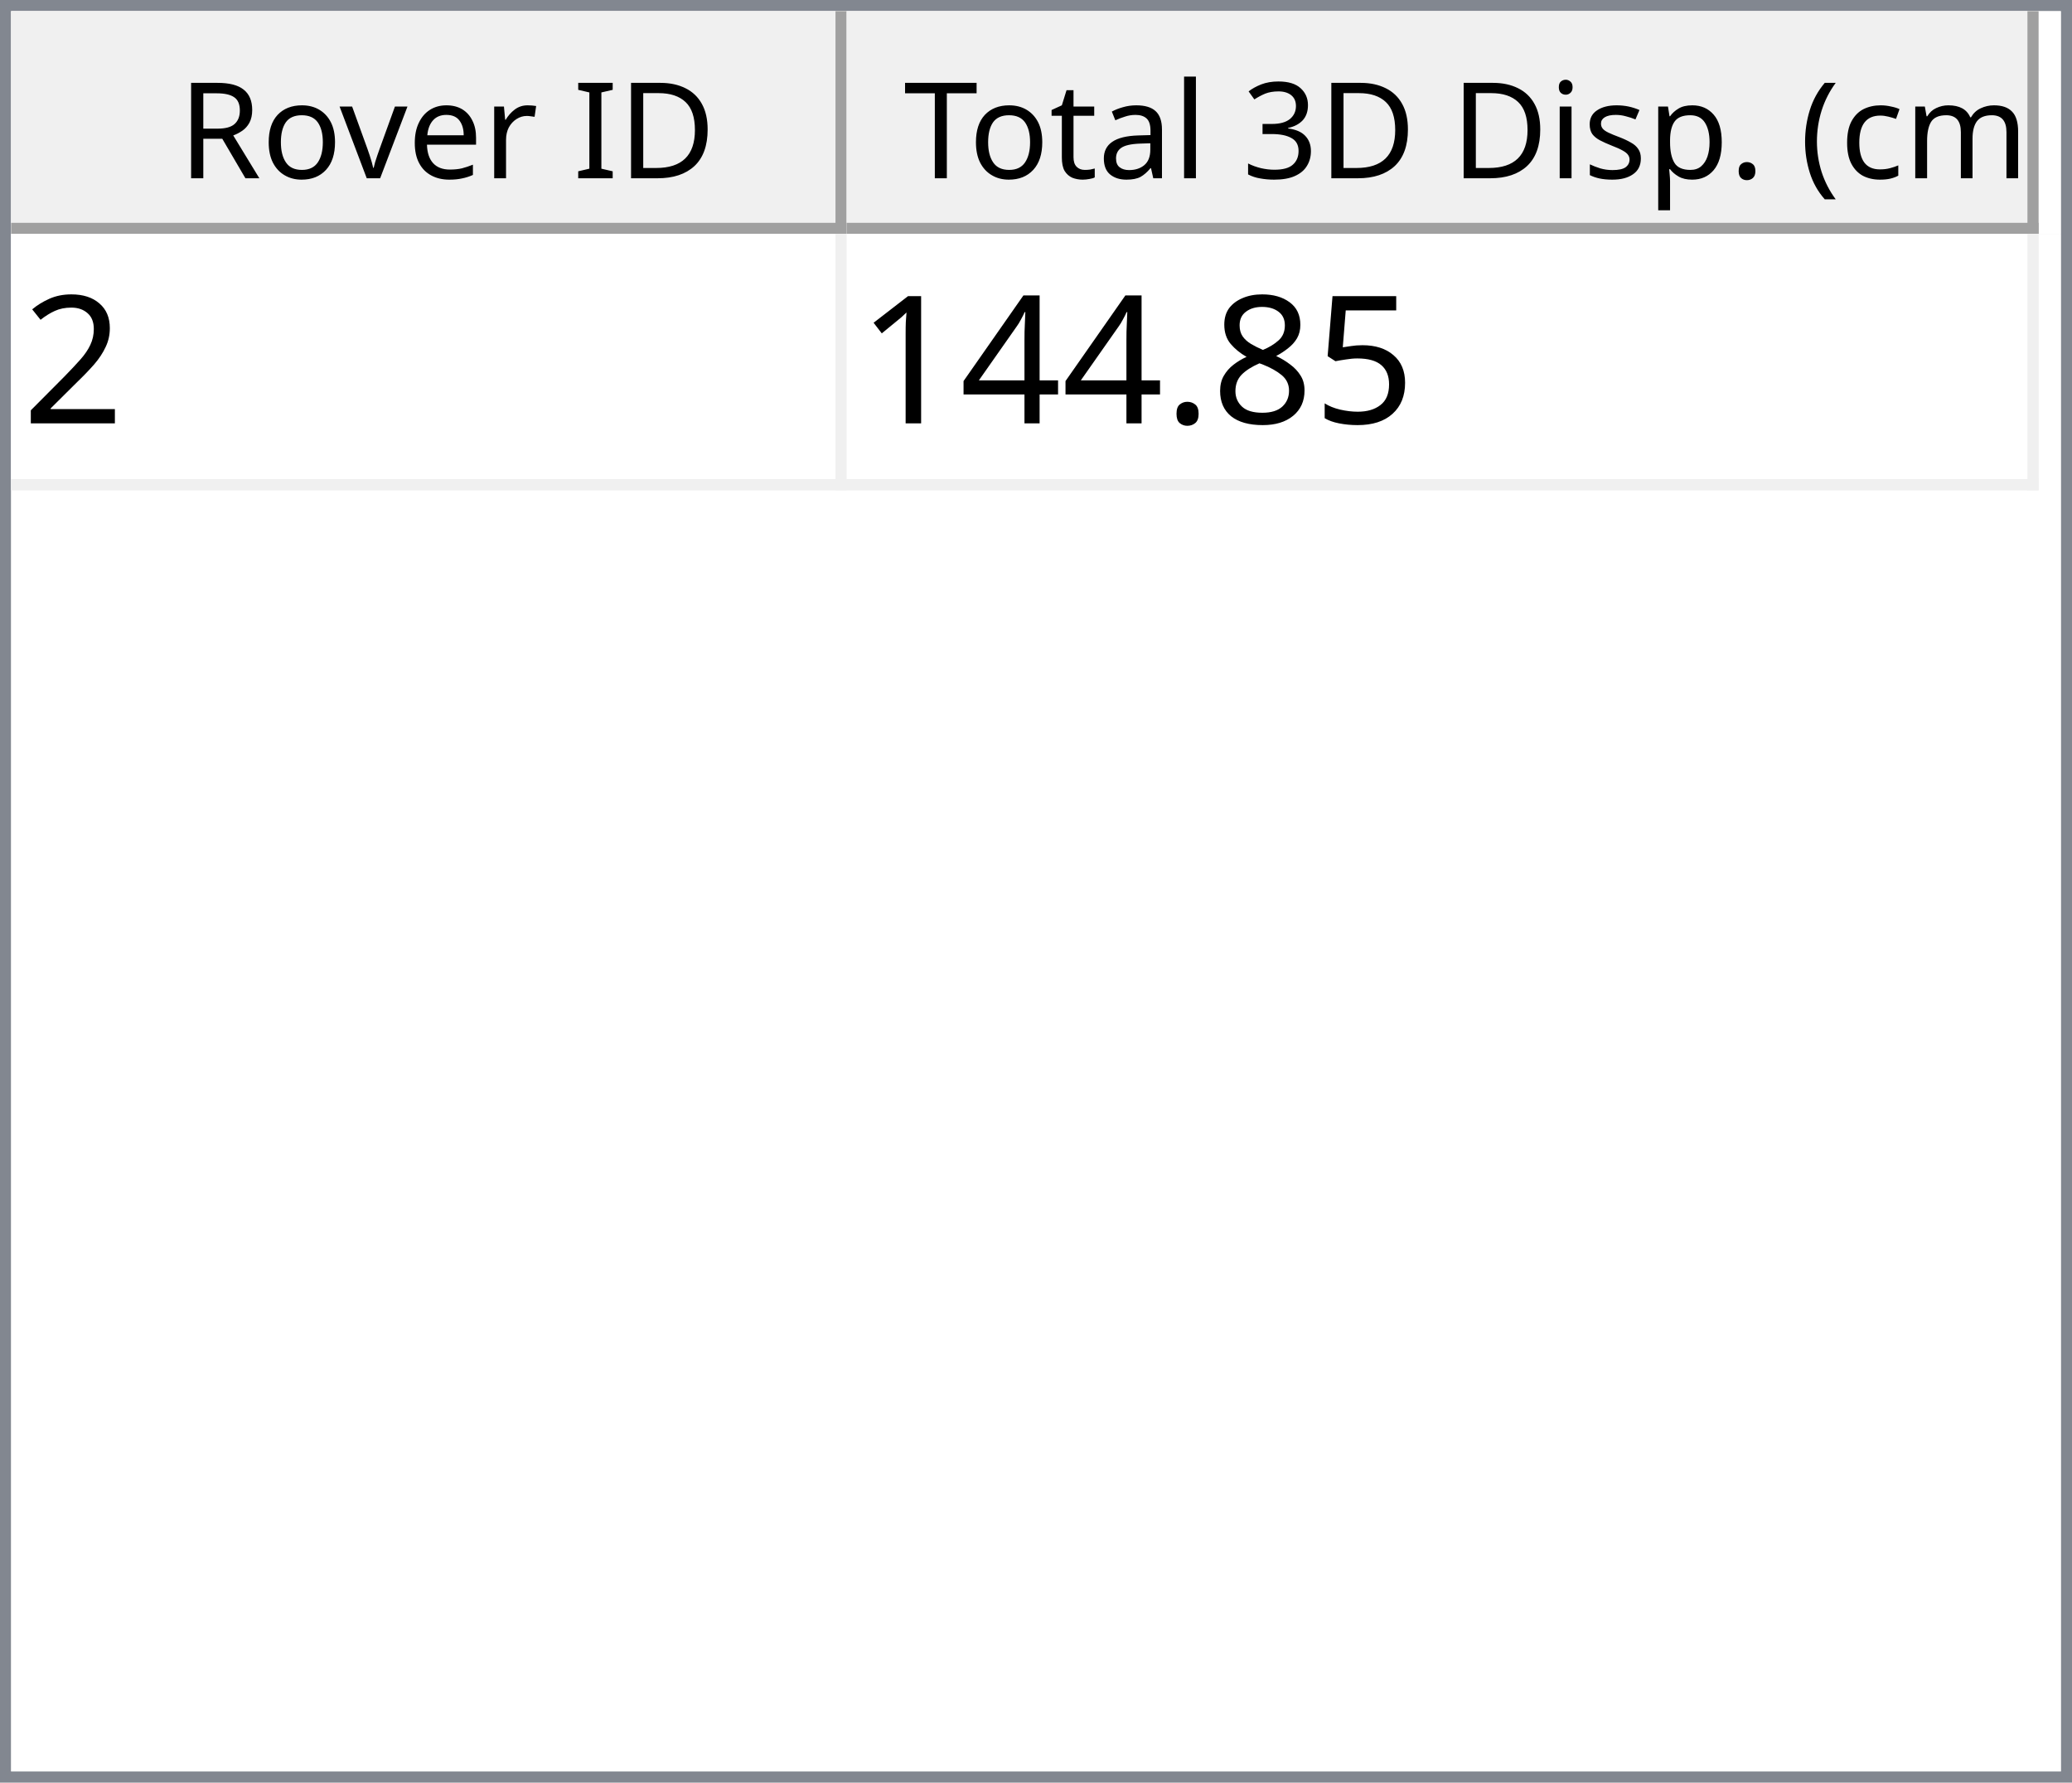
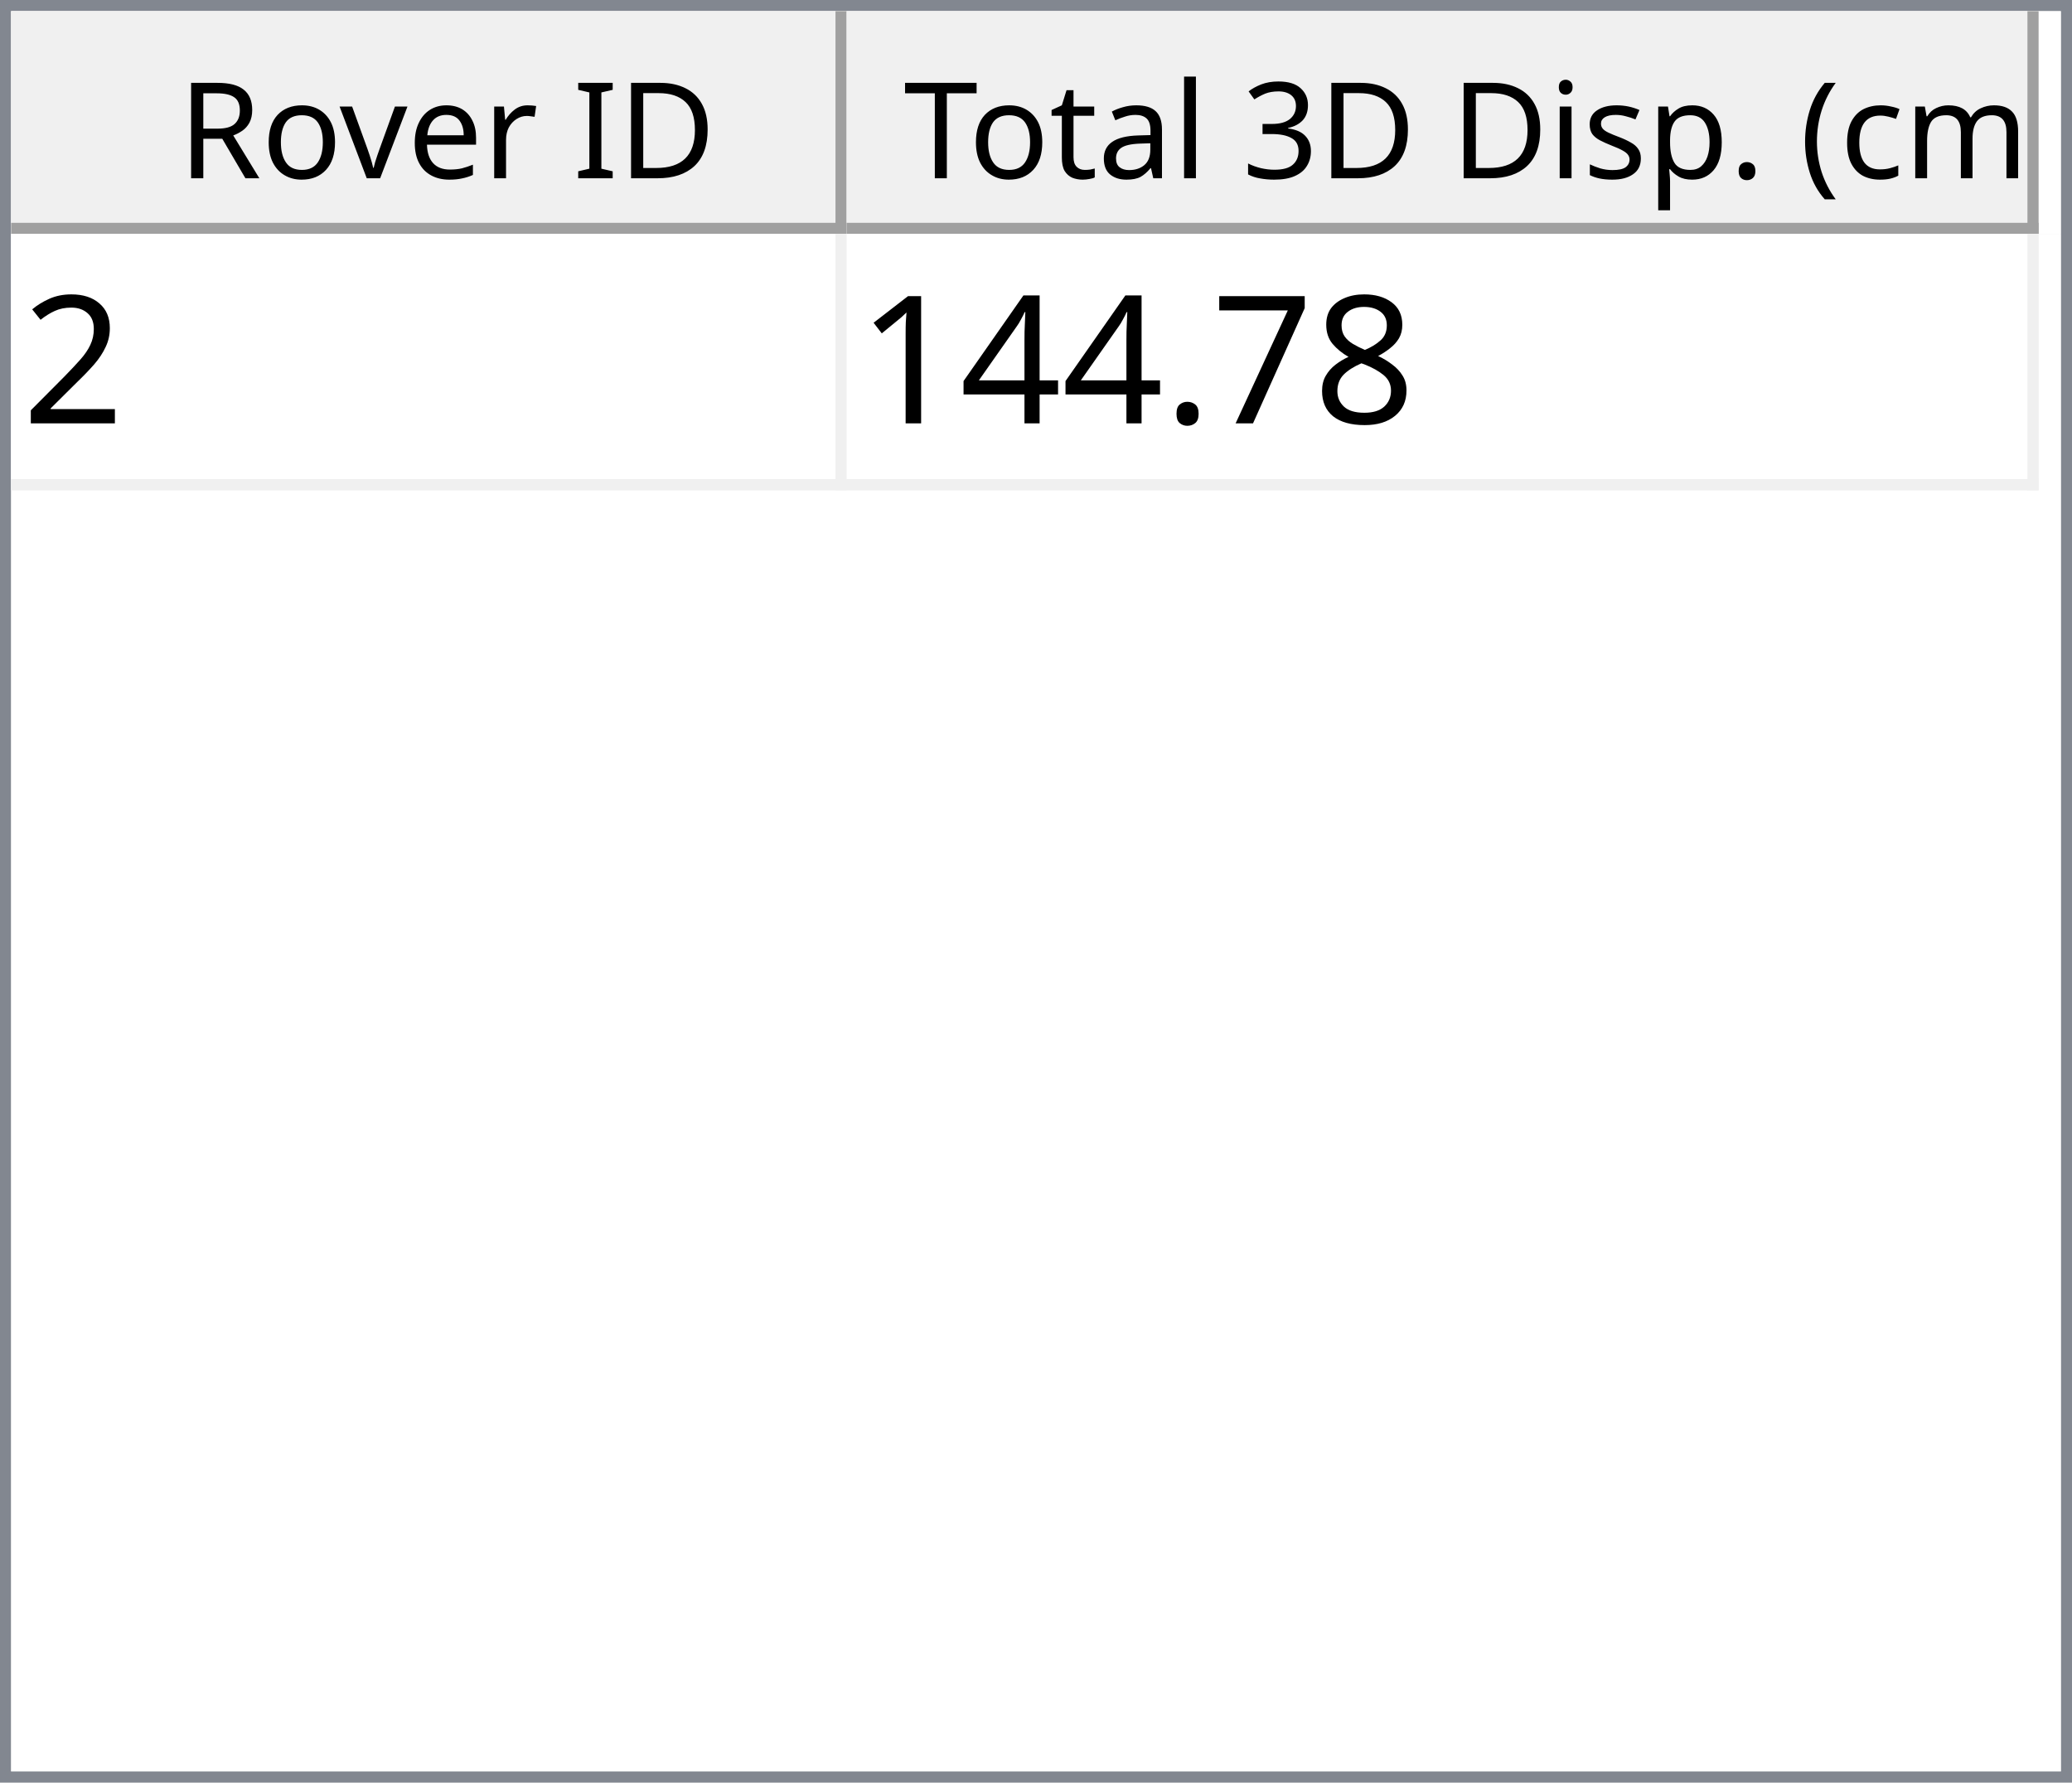
<svg xmlns="http://www.w3.org/2000/svg" style="fill-opacity:1; color-rendering:auto; color-interpolation:auto; text-rendering:auto; stroke:black; stroke-linecap:square; stroke-miterlimit:10; shape-rendering:auto; stroke-opacity:1; fill:black; stroke-dasharray:none; font-weight:normal; stroke-width:1; font-family:'Dialog'; font-style:normal; stroke-linejoin:miter; font-size:12px; stroke-dashoffset:0; image-rendering:auto;" width="186" height="160">
  <defs id="genericDefs" />
  <g>
    <defs id="defs1">
      <clipPath clipPathUnits="userSpaceOnUse" id="clipPath1">
        <path d="M0 0 L186 0 L186 160 L0 160 L0 0 Z" />
      </clipPath>
      <clipPath clipPathUnits="userSpaceOnUse" id="clipPath2">
        <path d="M0 0 L0 160 L186 160 L186 0 Z" />
      </clipPath>
      <clipPath clipPathUnits="userSpaceOnUse" id="clipPath3">
        <path d="M0 0 L0 20 L184 20 L184 0 Z" />
      </clipPath>
      <clipPath clipPathUnits="userSpaceOnUse" id="clipPath4">
        <path d="M0 0 L0 20 L75 20 L75 0 Z" />
      </clipPath>
      <clipPath clipPathUnits="userSpaceOnUse" id="clipPath5">
        <path d="M1 1 L1 19 L74 19 L74 1 Z" />
      </clipPath>
      <clipPath clipPathUnits="userSpaceOnUse" id="clipPath6">
        <path d="M0 0 L0 18 L73 18 L73 0 Z" />
      </clipPath>
      <clipPath clipPathUnits="userSpaceOnUse" id="clipPath7">
        <path d="M-0.5 -0.5 L-0.5 19.5 L74.5 19.5 L74.5 -0.5 Z" />
      </clipPath>
      <clipPath clipPathUnits="userSpaceOnUse" id="clipPath8">
        <path d="M0 0 L0 20 L107 20 L107 0 Z" />
      </clipPath>
      <clipPath clipPathUnits="userSpaceOnUse" id="clipPath9">
        <path d="M1 1 L1 19 L106 19 L106 1 Z" />
      </clipPath>
      <clipPath clipPathUnits="userSpaceOnUse" id="clipPath10">
        <path d="M0 0 L0 18 L105 18 L105 0 Z" />
      </clipPath>
      <clipPath clipPathUnits="userSpaceOnUse" id="clipPath11">
        <path d="M-0.5 -0.5 L-0.5 19.5 L106.5 19.5 L106.5 -0.5 Z" />
      </clipPath>
      <clipPath clipPathUnits="userSpaceOnUse" id="clipPath12">
        <path d="M0 0 L0 138 L184 138 L184 0 Z" />
      </clipPath>
      <clipPath clipPathUnits="userSpaceOnUse" id="clipPath13">
        <path d="M0 0 L0 23 L182 23 L182 0 Z" />
      </clipPath>
      <clipPath clipPathUnits="userSpaceOnUse" id="clipPath14">
        <path d="M-0.5 -0.5 L-0.5 22.5 L181.5 22.5 L181.5 -0.5 Z" />
      </clipPath>
      <clipPath clipPathUnits="userSpaceOnUse" id="clipPath15">
        <path d="M0 0 L0 22 L74 22 L74 0 Z" />
      </clipPath>
      <clipPath clipPathUnits="userSpaceOnUse" id="clipPath16">
        <path d="M0 0 L0 22 L106 22 L106 0 Z" />
      </clipPath>
      <font horiz-adv-x="64.551" id="font1">
        <font-face ascent="107.91" descent="25.098" units-per-em="100" style="font-style:normal; font-family:Segoe UI; font-weight:normal;" />
        <missing-glyph horiz-adv-x="64.551" d="M8.109 0 L8.109 68.266 L56.453 68.266 L56.453 0 L8.109 0 ZM15.328 7.234 L49.219 7.234 L49.219 61.031 L15.328 61.031 L15.328 7.234 Z" />
        <glyph unicode="D" horiz-adv-x="70.117" d="M9.188 0 L9.188 70.016 L28.516 70.016 Q65.531 70.016 65.531 35.891 Q65.531 19.672 55.25 9.836 Q44.969 0 27.734 0 L9.188 0 ZM17.391 62.594 L17.391 7.422 L27.828 7.422 Q41.609 7.422 49.273 14.797 Q56.938 22.172 56.938 35.688 Q56.938 62.594 28.328 62.594 L17.391 62.594 Z" />
        <glyph unicode="I" horiz-adv-x="26.611" d="M17.391 0 L9.188 0 L9.188 70.016 L17.391 70.016 L17.391 0 Z" />
        <glyph unicode=" " horiz-adv-x="27.393" d="" />
        <glyph unicode="r" horiz-adv-x="34.766" d="M34.188 41.891 Q32.078 43.5 28.125 43.5 Q23 43.5 19.555 38.672 Q16.109 33.844 16.109 25.484 L16.109 0 L8.109 0 L8.109 50 L16.109 50 L16.109 39.703 L16.312 39.703 Q18.016 44.969 21.531 47.922 Q25.047 50.875 29.391 50.875 Q32.516 50.875 34.188 50.203 L34.188 41.891 Z" />
        <glyph unicode="e" horiz-adv-x="52.295" d="M48.297 23 L12.984 23 Q13.188 14.656 17.484 10.109 Q21.781 5.562 29.297 5.562 Q37.75 5.562 44.828 11.141 L44.828 3.609 Q38.234 -1.172 27.391 -1.172 Q16.797 -1.172 10.742 5.641 Q4.688 12.453 4.688 24.812 Q4.688 36.469 11.305 43.82 Q17.922 51.172 27.734 51.172 Q37.547 51.172 42.922 44.828 Q48.297 38.484 48.297 27.203 L48.297 23 ZM40.094 29.781 Q40.047 36.719 36.75 40.578 Q33.453 44.438 27.594 44.438 Q21.922 44.438 17.969 40.383 Q14.016 36.328 13.094 29.781 L40.094 29.781 Z" />
        <glyph unicode="v" horiz-adv-x="47.9" d="M47.406 50 L27.484 0 L19.625 0 L0.688 50 L9.469 50 L22.172 13.672 Q23.578 9.672 23.922 6.688 L24.125 6.688 Q24.609 10.453 25.688 13.484 L38.969 50 L47.406 50 Z" />
        <glyph unicode="o" horiz-adv-x="58.594" d="M29 -1.172 Q17.922 -1.172 11.305 5.836 Q4.688 12.844 4.688 24.422 Q4.688 37.016 11.57 44.094 Q18.453 51.172 30.172 51.172 Q41.359 51.172 47.633 44.289 Q53.906 37.406 53.906 25.203 Q53.906 13.234 47.141 6.031 Q40.375 -1.172 29 -1.172 ZM29.594 44.438 Q21.875 44.438 17.383 39.188 Q12.891 33.938 12.891 24.703 Q12.891 15.828 17.43 10.695 Q21.969 5.562 29.594 5.562 Q37.359 5.562 41.531 10.594 Q45.703 15.625 45.703 24.906 Q45.703 34.281 41.531 39.359 Q37.359 44.438 29.594 44.438 Z" />
        <glyph unicode="R" horiz-adv-x="59.814" d="M59.375 0 L49.609 0 L37.891 19.625 Q36.281 22.359 34.766 24.289 Q33.25 26.219 31.664 27.438 Q30.078 28.656 28.25 29.219 Q26.422 29.781 24.125 29.781 L17.391 29.781 L17.391 0 L9.188 0 L9.188 70.016 L30.078 70.016 Q34.672 70.016 38.555 68.867 Q42.438 67.719 45.289 65.375 Q48.141 63.031 49.758 59.547 Q51.375 56.062 51.375 51.375 Q51.375 47.703 50.273 44.656 Q49.172 41.609 47.148 39.211 Q45.125 36.812 42.266 35.133 Q39.406 33.453 35.844 32.516 L35.844 32.328 Q37.594 31.547 38.891 30.547 Q40.188 29.547 41.359 28.18 Q42.531 26.812 43.68 25.078 Q44.828 23.344 46.234 21.047 L59.375 0 ZM17.391 62.594 L17.391 37.203 L28.516 37.203 Q31.594 37.203 34.203 38.133 Q36.812 39.062 38.719 40.797 Q40.625 42.531 41.703 45.047 Q42.781 47.562 42.781 50.688 Q42.781 56.297 39.141 59.445 Q35.5 62.594 28.609 62.594 L17.391 62.594 Z" />
        <glyph unicode=")" horiz-adv-x="30.176" d="M8.297 -15.922 L1.172 -15.922 Q16.406 2.344 16.406 26.812 Q16.406 51.469 1.078 70.016 L8.297 70.016 Q23.531 52.156 23.531 26.703 Q23.531 1.375 8.297 -15.922 Z" />
        <glyph unicode="m" horiz-adv-x="86.133" d="M79.109 0 L71.094 0 L71.094 28.719 Q71.094 37.016 68.531 40.727 Q65.969 44.438 59.906 44.438 Q54.781 44.438 51.195 39.75 Q47.609 35.062 47.609 28.516 L47.609 0 L39.594 0 L39.594 29.688 Q39.594 44.438 28.219 44.438 Q22.953 44.438 19.531 40.016 Q16.109 35.594 16.109 28.516 L16.109 0 L8.109 0 L8.109 50 L16.109 50 L16.109 42.094 L16.312 42.094 Q21.625 51.172 31.844 51.172 Q36.969 51.172 40.773 48.312 Q44.578 45.453 46 40.828 Q51.562 51.172 62.594 51.172 Q79.109 51.172 79.109 30.812 L79.109 0 Z" />
        <glyph unicode="c" horiz-adv-x="46.191" d="M42.188 2.297 Q36.422 -1.172 28.516 -1.172 Q17.828 -1.172 11.258 5.789 Q4.688 12.75 4.688 23.828 Q4.688 36.188 11.766 43.68 Q18.844 51.172 30.672 51.172 Q37.25 51.172 42.281 48.734 L42.281 40.531 Q36.719 44.438 30.375 44.438 Q22.703 44.438 17.797 38.945 Q12.891 33.453 12.891 24.516 Q12.891 15.719 17.508 10.641 Q22.125 5.562 29.891 5.562 Q36.422 5.562 42.188 9.906 L42.188 2.297 Z" />
        <glyph unicode="(" horiz-adv-x="30.176" d="M29.109 -15.922 L21.969 -15.922 Q6.844 1.375 6.844 26.703 Q6.844 52.156 21.969 70.016 L29.203 70.016 Q13.875 51.469 13.875 26.812 Q13.875 2.344 29.109 -15.922 Z" />
        <glyph unicode="." horiz-adv-x="21.68" d="M10.891 -1.078 Q8.641 -1.078 7.055 0.539 Q5.469 2.156 5.469 4.391 Q5.469 6.641 7.055 8.273 Q8.641 9.906 10.891 9.906 Q13.188 9.906 14.797 8.273 Q16.406 6.641 16.406 4.391 Q16.406 2.156 14.797 0.539 Q13.188 -1.078 10.891 -1.078 Z" />
        <glyph unicode="p" horiz-adv-x="58.789" d="M16.312 7.234 L16.109 7.234 L16.109 -23 L8.109 -23 L8.109 50 L16.109 50 L16.109 41.219 L16.312 41.219 Q22.219 51.172 33.594 51.172 Q43.266 51.172 48.688 44.461 Q54.109 37.75 54.109 26.469 Q54.109 13.922 48 6.375 Q41.891 -1.172 31.297 -1.172 Q21.578 -1.172 16.312 7.234 ZM16.109 27.391 L16.109 20.406 Q16.109 14.203 20.141 9.883 Q24.172 5.562 30.375 5.562 Q37.641 5.562 41.773 11.133 Q45.906 16.703 45.906 26.609 Q45.906 34.969 42.047 39.703 Q38.188 44.438 31.594 44.438 Q24.609 44.438 20.359 39.578 Q16.109 34.719 16.109 27.391 Z" />
        <glyph unicode="s" horiz-adv-x="42.432" d="M5.078 1.812 L5.078 10.406 Q11.625 5.562 19.484 5.562 Q30.031 5.562 30.031 12.594 Q30.031 14.594 29.125 15.992 Q28.219 17.391 26.68 18.461 Q25.141 19.531 23.07 20.383 Q21 21.234 18.609 22.172 Q15.281 23.484 12.766 24.828 Q10.25 26.172 8.57 27.859 Q6.891 29.547 6.031 31.695 Q5.172 33.844 5.172 36.719 Q5.172 40.234 6.789 42.945 Q8.406 45.656 11.086 47.484 Q13.766 49.312 17.211 50.242 Q20.656 51.172 24.312 51.172 Q30.812 51.172 35.938 48.922 L35.938 40.828 Q30.422 44.438 23.25 44.438 Q21 44.438 19.195 43.922 Q17.391 43.406 16.094 42.477 Q14.797 41.547 14.086 40.258 Q13.375 38.969 13.375 37.406 Q13.375 35.453 14.086 34.133 Q14.797 32.812 16.164 31.789 Q17.531 30.766 19.484 29.938 Q21.438 29.109 23.922 28.125 Q27.25 26.859 29.883 25.516 Q32.516 24.172 34.375 22.484 Q36.234 20.797 37.234 18.602 Q38.234 16.406 38.234 13.375 Q38.234 9.672 36.602 6.938 Q34.969 4.203 32.234 2.398 Q29.5 0.594 25.93 -0.289 Q22.359 -1.172 18.453 -1.172 Q10.75 -1.172 5.078 1.812 Z" />
        <glyph unicode="i" horiz-adv-x="24.219" d="M12.203 62.703 Q10.062 62.703 8.547 64.164 Q7.031 65.625 7.031 67.875 Q7.031 70.125 8.547 71.609 Q10.062 73.094 12.203 73.094 Q14.406 73.094 15.945 71.609 Q17.484 70.125 17.484 67.875 Q17.484 65.719 15.945 64.211 Q14.406 62.703 12.203 62.703 ZM16.109 0 L8.109 0 L8.109 50 L16.109 50 L16.109 0 Z" />
        <glyph unicode="3" horiz-adv-x="53.906" d="M46.531 19.828 Q46.531 15.094 44.75 11.211 Q42.969 7.328 39.719 4.57 Q36.469 1.812 31.93 0.297 Q27.391 -1.219 21.922 -1.219 Q11.922 -1.219 6 2.594 L6 11.188 Q13.094 5.609 22.219 5.609 Q25.875 5.609 28.828 6.539 Q31.781 7.469 33.906 9.227 Q36.031 10.984 37.18 13.477 Q38.328 15.969 38.328 19.094 Q38.328 32.812 18.797 32.812 L12.984 32.812 L12.984 39.594 L18.5 39.594 Q35.797 39.594 35.797 52.484 Q35.797 64.406 22.609 64.406 Q15.188 64.406 8.688 59.422 L8.688 67.188 Q15.375 71.188 24.609 71.188 Q29 71.188 32.57 69.969 Q36.141 68.75 38.68 66.555 Q41.219 64.359 42.609 61.281 Q44 58.203 44 54.5 Q44 40.672 30.031 36.719 L30.031 36.531 Q33.594 36.141 36.625 34.797 Q39.656 33.453 41.852 31.305 Q44.047 29.156 45.289 26.25 Q46.531 23.344 46.531 19.828 Z" />
        <glyph unicode="l" horiz-adv-x="24.219" d="M16.109 0 L8.109 0 L8.109 74.031 L16.109 74.031 L16.109 0 Z" />
        <glyph unicode="a" horiz-adv-x="50.879" d="M43.891 0 L35.891 0 L35.891 7.812 L35.688 7.812 Q30.469 -1.172 20.312 -1.172 Q12.844 -1.172 8.617 2.781 Q4.391 6.734 4.391 13.281 Q4.391 27.297 20.906 29.594 L35.891 31.688 Q35.891 44.438 25.594 44.438 Q16.547 44.438 9.281 38.281 L9.281 46.484 Q16.656 51.172 26.266 51.172 Q43.891 51.172 43.891 32.516 L43.891 0 ZM35.891 25.297 L23.828 23.641 Q18.266 22.859 15.43 20.875 Q12.594 18.891 12.594 13.875 Q12.594 10.203 15.211 7.883 Q17.828 5.562 22.172 5.562 Q28.125 5.562 32.008 9.742 Q35.891 13.922 35.891 20.312 L35.891 25.297 Z" />
        <glyph unicode="t" horiz-adv-x="33.887" d="M31.297 0.484 Q28.469 -1.078 23.828 -1.078 Q10.688 -1.078 10.688 13.578 L10.688 43.172 L2.094 43.172 L2.094 50 L10.688 50 L10.688 62.203 L18.703 64.797 L18.703 50 L31.297 50 L31.297 43.172 L18.703 43.172 L18.703 14.984 Q18.703 9.969 20.414 7.82 Q22.125 5.672 26.078 5.672 Q29.109 5.672 31.297 7.328 L31.297 0.484 Z" />
        <glyph unicode="T" horiz-adv-x="52.393" d="M50.594 62.594 L30.375 62.594 L30.375 0 L22.172 0 L22.172 62.594 L2 62.594 L2 70.016 L50.594 70.016 L50.594 62.594 Z" />
      </font>
      <font horiz-adv-x="75.0" id="font2">
        <font-face ascent="100.537" descent="21.973" units-per-em="100" style="font-style:normal; font-family:sans-serif; font-weight:normal;" />
        <missing-glyph horiz-adv-x="75.0" d="M12.5 0 L12.5 62.5 L62.5 62.5 L62.5 0 L12.5 0 ZM14.062 1.562 L60.938 1.562 L60.938 60.938 L14.062 60.938 L14.062 1.562 Z" />
        <glyph unicode="2" horiz-adv-x="55.615" d="M50.344 8.453 L50.344 0 L3.031 0 Q2.938 3.172 4.047 6.109 Q5.859 10.938 9.836 15.625 Q13.812 20.312 21.344 26.469 Q33.016 36.031 37.117 41.625 Q41.219 47.219 41.219 52.203 Q41.219 57.422 37.477 61.008 Q33.734 64.594 27.734 64.594 Q21.391 64.594 17.578 60.789 Q13.766 56.984 13.719 50.25 L4.688 51.172 Q5.609 61.281 11.664 66.578 Q17.719 71.875 27.938 71.875 Q38.234 71.875 44.242 66.164 Q50.25 60.453 50.25 52 Q50.25 47.703 48.492 43.555 Q46.734 39.406 42.656 34.812 Q38.578 30.219 29.109 22.219 Q21.188 15.578 18.945 13.211 Q16.703 10.844 15.234 8.453 L50.344 8.453 Z" />
-         <glyph unicode="5" horiz-adv-x="55.615" d="M4.156 18.75 L13.375 19.531 Q14.406 12.797 18.141 9.398 Q21.875 6 27.156 6 Q33.5 6 37.891 10.789 Q42.281 15.578 42.281 23.484 Q42.281 31 38.062 35.352 Q33.844 39.703 27 39.703 Q22.75 39.703 19.336 37.773 Q15.922 35.844 13.969 32.766 L5.719 33.844 L12.641 70.609 L48.25 70.609 L48.25 62.203 L19.672 62.203 L15.828 42.969 Q22.266 47.469 29.344 47.469 Q38.719 47.469 45.164 40.969 Q51.609 34.469 51.609 24.266 Q51.609 14.547 45.953 7.469 Q39.062 -1.219 27.156 -1.219 Q17.391 -1.219 11.211 4.25 Q5.031 9.719 4.156 18.75 Z" />
        <glyph unicode="8" horiz-adv-x="55.615" d="M17.672 38.812 Q12.203 40.828 9.57 44.539 Q6.938 48.25 6.938 53.422 Q6.938 61.234 12.555 66.555 Q18.172 71.875 27.484 71.875 Q36.859 71.875 42.578 66.43 Q48.297 60.984 48.297 53.172 Q48.297 48.188 45.68 44.508 Q43.062 40.828 37.75 38.812 Q44.344 36.672 47.781 31.883 Q51.219 27.094 51.219 20.453 Q51.219 11.281 44.727 5.031 Q38.234 -1.219 27.641 -1.219 Q17.047 -1.219 10.547 5.055 Q4.047 11.328 4.047 20.703 Q4.047 27.688 7.594 32.398 Q11.141 37.109 17.672 38.812 ZM15.922 53.719 Q15.922 48.641 19.195 45.414 Q22.469 42.188 27.688 42.188 Q32.766 42.188 36.016 45.383 Q39.266 48.578 39.266 53.219 Q39.266 58.062 35.914 61.359 Q32.562 64.656 27.594 64.656 Q22.562 64.656 19.242 61.43 Q15.922 58.203 15.922 53.719 ZM13.094 20.656 Q13.094 16.891 14.875 13.375 Q16.656 9.859 20.172 7.93 Q23.688 6 27.734 6 Q34.031 6 38.133 10.055 Q42.234 14.109 42.234 20.359 Q42.234 26.703 38.016 30.859 Q33.797 35.016 27.438 35.016 Q21.234 35.016 17.164 30.914 Q13.094 26.812 13.094 20.656 Z" />
+         <glyph unicode="7" horiz-adv-x="55.615" d="M4.734 62.203 L4.734 70.656 L51.078 70.656 L51.078 63.812 Q44.234 56.547 37.523 44.484 Q30.812 32.422 27.156 19.672 Q24.516 10.688 23.781 0 L14.75 0 Q14.891 8.453 18.062 20.414 Q21.234 32.375 27.172 43.484 Q33.109 54.594 39.797 62.203 L4.734 62.203 Z" />
        <glyph unicode="." horiz-adv-x="27.783" d="M9.078 0 L9.078 10.016 L19.094 10.016 L19.094 0 L9.078 0 Z" />
        <glyph unicode="4" horiz-adv-x="55.615" d="M32.328 0 L32.328 17.141 L1.266 17.141 L1.266 25.203 L33.938 71.578 L41.109 71.578 L41.109 25.203 L50.781 25.203 L50.781 17.141 L41.109 17.141 L41.109 0 L32.328 0 ZM32.328 25.203 L32.328 57.469 L9.906 25.203 L32.328 25.203 Z" />
        <glyph unicode="1" horiz-adv-x="55.615" d="M37.25 0 L28.469 0 L28.469 56 Q25.297 52.984 20.141 49.953 Q14.984 46.922 10.891 45.406 L10.891 53.906 Q18.266 57.375 23.781 62.305 Q29.297 67.234 31.594 71.875 L37.25 71.875 L37.25 0 Z" />
      </font>
    </defs>
    <g style="fill:white; stroke:white;">
      <rect x="0" y="0" width="186" style="clip-path:url(#clipPath1); stroke:none;" height="160" />
    </g>
    <g style="fill:white; text-rendering:optimizeSpeed; color-rendering:optimizeSpeed; image-rendering:optimizeSpeed; shape-rendering:crispEdges; stroke:white; color-interpolation:sRGB;">
      <rect x="0" width="186" height="160" y="0" style="stroke:none;" />
      <path style="stroke:none;" d="M0 160 L186 160 L186 0 L0 0 Z" />
    </g>
    <g style="fill:rgb(240,240,240); font-family:'Segoe UI'; stroke:rgb(240,240,240);">
      <rect x="0" y="0" width="186" style="clip-path:url(#clipPath2); stroke:none;" height="160" />
    </g>
    <g style="fill:rgb(130,135,144); font-family:'Segoe UI'; stroke:rgb(130,135,144);">
      <path d="M0 0 L186 0 L186 160 L0 160 L0 0 ZM1 1 L185 1 L185 159 L1 159 L1 1 Z" style="fill-rule:evenodd; clip-path:url(#clipPath2); stroke:none;" />
    </g>
    <g style="fill:white; font-family:'Segoe UI'; stroke:white;" transform="translate(1,1)">
      <rect x="0" y="0" width="184" style="clip-path:url(#clipPath3); stroke:none;" height="20" />
    </g>
    <g style="fill:rgb(240,240,240); font-family:'Segoe UI'; stroke:rgb(240,240,240);" transform="translate(1,1)">
      <rect x="0" y="0" width="75" style="clip-path:url(#clipPath4); stroke:none;" height="20" />
    </g>
    <g style="font-family:'Segoe UI';" transform="translate(2,2)">
      <text x="14" xml:space="preserve" y="14" style="clip-path:url(#clipPath6); stroke:none;">Rover ID</text>
    </g>
    <g style="fill:rgb(160,160,160); font-family:'Segoe UI'; stroke:rgb(160,160,160); stroke-linejoin:bevel;" transform="translate(1.5,1.5)">
      <line x1="74" x2="74" y1="0" style="fill:none; clip-path:url(#clipPath7);" y2="19" />
    </g>
    <g style="fill:rgb(160,160,160); font-family:'Segoe UI'; stroke:rgb(160,160,160); stroke-linejoin:bevel;" transform="matrix(1,0,0,1,1,1) translate(0.5,0.5)">
      <line x1="0" x2="74" y1="19" style="fill:none; clip-path:url(#clipPath7);" y2="19" />
    </g>
    <g style="fill:rgb(240,240,240); font-family:'Segoe UI'; stroke:rgb(240,240,240);" transform="translate(76,1)">
      <rect x="0" y="0" width="107" style="clip-path:url(#clipPath8); stroke:none;" height="20" />
    </g>
    <g style="font-family:'Segoe UI';" transform="translate(77,2)">
      <text x="1" xml:space="preserve" y="14" style="clip-path:url(#clipPath10); stroke:none;"> Total 3D Disp. (cm)</text>
    </g>
    <g style="fill:rgb(160,160,160); font-family:'Segoe UI'; stroke:rgb(160,160,160); stroke-linejoin:bevel;" transform="translate(76.5,1.5)">
      <line x1="106" x2="106" y1="0" style="fill:none; clip-path:url(#clipPath11);" y2="19" />
    </g>
    <g style="fill:rgb(160,160,160); font-family:'Segoe UI'; stroke:rgb(160,160,160); stroke-linejoin:bevel;" transform="matrix(1,0,0,1,76,1) translate(0.5,0.5)">
      <line x1="0" x2="106" y1="19" style="fill:none; clip-path:url(#clipPath11);" y2="19" />
    </g>
    <g style="fill:white; font-family:'Segoe UI'; stroke:white;" transform="translate(1,21)">
      <rect x="0" y="0" width="184" style="clip-path:url(#clipPath12); stroke:none;" height="138" />
    </g>
    <g style="fill:rgb(240,240,240); font-size:16px; font-family:sans-serif; stroke:rgb(240,240,240);" transform="translate(1,21)">
      <rect x="0" y="0" width="182" style="clip-path:url(#clipPath13); stroke:none;" height="23" />
      <line transform="translate(0.5,0.5)" x1="0" x2="181" y1="22" style="clip-path:url(#clipPath14); fill:none; stroke-linejoin:bevel;" y2="22" />
    </g>
    <g transform="matrix(1,0,0,1,1,21) translate(0.5,0.5)" style="fill:rgb(240,240,240); font-size:16px; font-family:sans-serif; stroke:rgb(240,240,240); stroke-linejoin:bevel;">
      <line x1="74" x2="74" y1="0" style="fill:none; clip-path:url(#clipPath14);" y2="22" />
    </g>
    <g transform="matrix(1,0,0,1,1,21) translate(0.5,0.5)" style="fill:rgb(240,240,240); font-size:16px; font-family:sans-serif; stroke:rgb(240,240,240); stroke-linejoin:bevel;">
      <line x1="181" x2="181" y1="0" style="fill:none; clip-path:url(#clipPath14);" y2="22" />
    </g>
    <g style="fill:white; font-size:16px; font-family:sans-serif; stroke:white;" transform="matrix(1,0,0,1,1,21)">
      <rect x="0" y="0" width="74" style="clip-path:url(#clipPath15); stroke:none;" height="22" />
      <text x="1" y="17" style="fill:black; clip-path:url(#clipPath15); stroke:none;" xml:space="preserve">2</text>
    </g>
    <g style="fill:white; font-size:16px; font-family:sans-serif; stroke:white;" transform="matrix(1,0,0,1,1,21) translate(75,0)">
      <rect x="0" y="0" width="106" style="clip-path:url(#clipPath16); stroke:none;" height="22" />
-       <text x="1" y="17" style="fill:black; clip-path:url(#clipPath16); stroke:none;" xml:space="preserve">144.85</text>
+       <text x="1" y="17" style="fill:black; clip-path:url(#clipPath16); stroke:none;" xml:space="preserve">144.78</text>
    </g>
  </g>
</svg>
